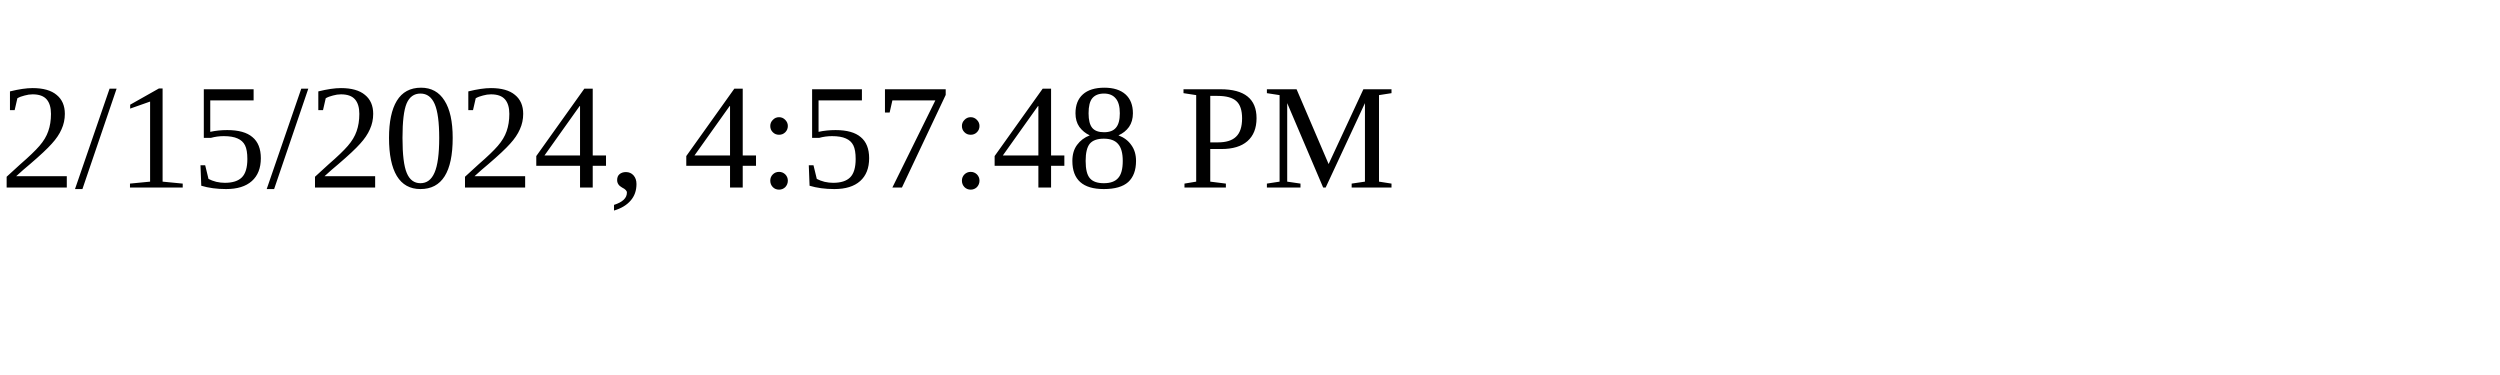
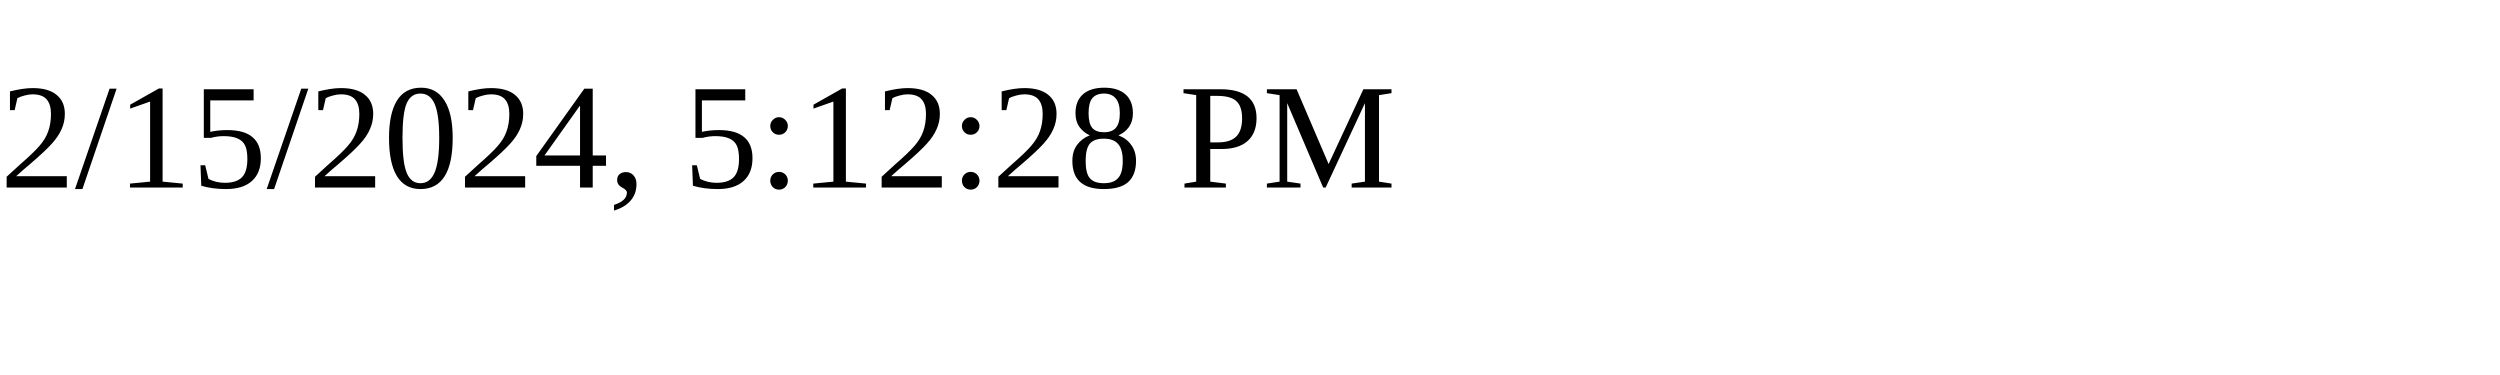
<svg xmlns="http://www.w3.org/2000/svg" height="30" width="200">
-   <text x="0" y="15">2/15/2024, 4:57:48 PM</text>
+   <text x="0" y="15">2/15/2024, 5:12:28 PM</text>
</svg>
